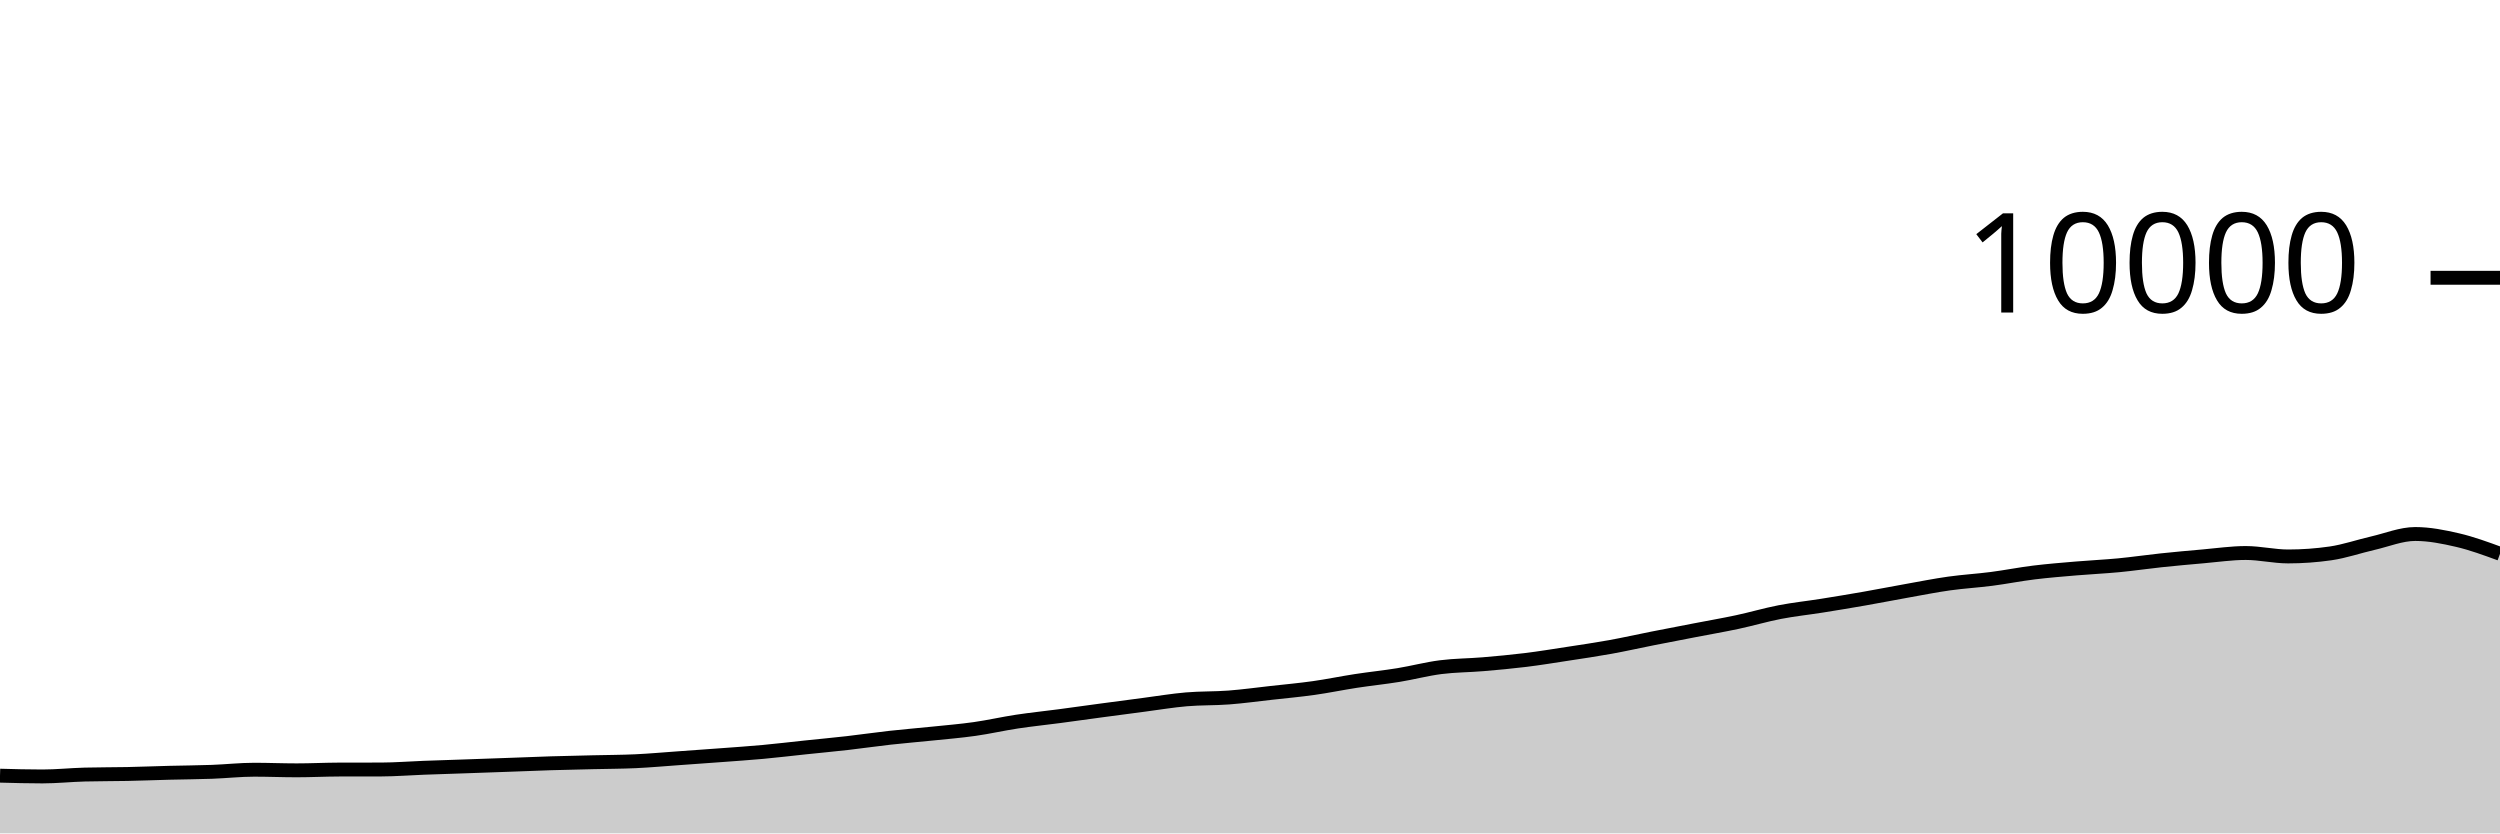
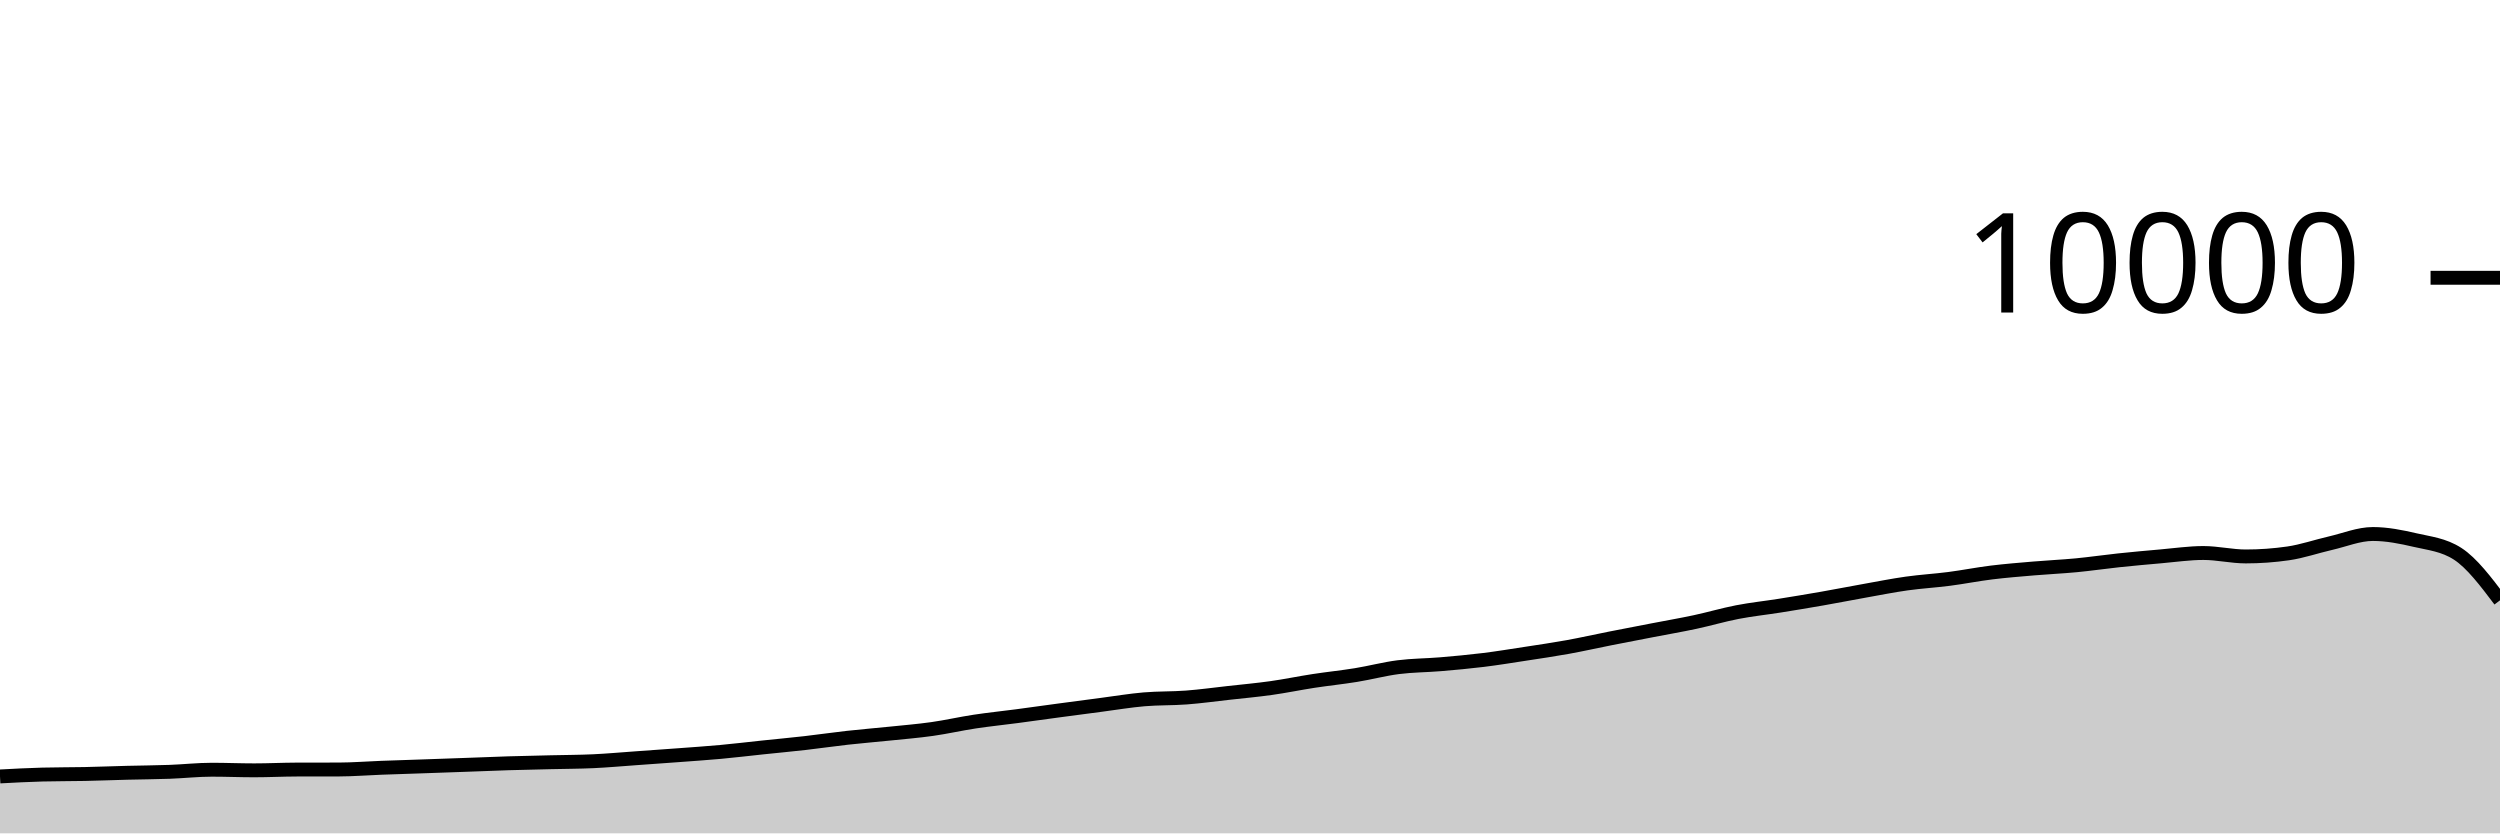
<svg xmlns="http://www.w3.org/2000/svg" viewBox="0 0 180 60">
  <g transform="translate(0,20)">
-     <path class="area" fill="rgba(0, 0, 0, 0.2)" d="M0,35.848C1.017,35.876,2.034,35.904,3.051,35.904C4.068,35.904,5.085,35.795,6.102,35.768C7.119,35.741,8.136,35.749,9.153,35.728C10.169,35.707,11.186,35.666,12.203,35.64C13.22,35.614,14.237,35.609,15.254,35.572C16.271,35.535,17.288,35.42,18.305,35.42C19.322,35.42,20.339,35.464,21.356,35.464C22.373,35.464,23.39,35.411,24.407,35.408C25.424,35.405,26.441,35.407,27.458,35.404C28.475,35.401,29.492,35.318,30.508,35.28C31.525,35.242,32.542,35.211,33.559,35.176C34.576,35.141,35.593,35.105,36.61,35.068C37.627,35.031,38.644,34.987,39.661,34.956C40.678,34.925,41.695,34.905,42.712,34.88C43.729,34.855,44.746,34.855,45.763,34.808C46.78,34.761,47.797,34.668,48.814,34.596C49.831,34.524,50.847,34.452,51.864,34.376C52.881,34.3,53.898,34.233,54.915,34.14C55.932,34.047,56.949,33.923,57.966,33.816C58.983,33.709,60,33.616,61.017,33.5C62.034,33.384,63.051,33.233,64.068,33.12C65.085,33.007,66.102,32.925,67.119,32.82C68.136,32.715,69.153,32.632,70.169,32.488C71.186,32.344,72.203,32.11,73.22,31.956C74.237,31.802,75.254,31.699,76.271,31.564C77.288,31.429,78.305,31.285,79.322,31.148C80.339,31.011,81.356,30.877,82.373,30.744C83.39,30.611,84.407,30.439,85.424,30.352C86.441,30.265,87.458,30.297,88.475,30.22C89.492,30.143,90.508,30.001,91.525,29.888C92.542,29.775,93.559,29.683,94.576,29.54C95.593,29.397,96.61,29.184,97.627,29.028C98.644,28.872,99.661,28.769,100.678,28.604C101.695,28.439,102.712,28.166,103.729,28.036C104.746,27.906,105.763,27.91,106.78,27.824C107.797,27.738,108.814,27.645,109.831,27.52C110.847,27.395,111.864,27.228,112.881,27.072C113.898,26.916,114.915,26.768,115.932,26.584C116.949,26.4,117.966,26.169,118.983,25.968C120,25.767,121.017,25.573,122.034,25.376C123.051,25.179,124.068,25.005,125.085,24.788C126.102,24.571,127.119,24.269,128.136,24.072C129.153,23.875,130.169,23.77,131.186,23.608C132.203,23.446,133.22,23.278,134.237,23.1C135.254,22.922,136.271,22.721,137.288,22.54C138.305,22.359,139.322,22.155,140.339,22.012C141.356,21.869,142.373,21.812,143.39,21.68C144.407,21.548,145.424,21.345,146.441,21.22C147.458,21.095,148.475,21.015,149.492,20.928C150.508,20.841,151.525,20.797,152.542,20.7C153.559,20.603,154.576,20.451,155.593,20.344C156.61,20.237,157.627,20.144,158.644,20.056C159.661,19.968,160.678,19.816,161.695,19.816C162.712,19.816,163.729,20.064,164.746,20.064C165.763,20.064,166.78,19.991,167.797,19.844C168.814,19.697,169.831,19.341,170.847,19.108C171.864,18.875,172.881,18.448,173.898,18.448C174.915,18.448,175.932,18.651,176.949,18.888C177.966,19.125,178.983,19.499,180,19.872L180,40C178.983,40,177.966,40,176.949,40C175.932,40,174.915,40,173.898,40C172.881,40,171.864,40,170.847,40C169.831,40,168.814,40,167.797,40C166.78,40,165.763,40,164.746,40C163.729,40,162.712,40,161.695,40C160.678,40,159.661,40,158.644,40C157.627,40,156.61,40,155.593,40C154.576,40,153.559,40,152.542,40C151.525,40,150.508,40,149.492,40C148.475,40,147.458,40,146.441,40C145.424,40,144.407,40,143.39,40C142.373,40,141.356,40,140.339,40C139.322,40,138.305,40,137.288,40C136.271,40,135.254,40,134.237,40C133.22,40,132.203,40,131.186,40C130.169,40,129.153,40,128.136,40C127.119,40,126.102,40,125.085,40C124.068,40,123.051,40,122.034,40C121.017,40,120,40,118.983,40C117.966,40,116.949,40,115.932,40C114.915,40,113.898,40,112.881,40C111.864,40,110.847,40,109.831,40C108.814,40,107.797,40,106.78,40C105.763,40,104.746,40,103.729,40C102.712,40,101.695,40,100.678,40C99.661,40,98.644,40,97.627,40C96.61,40,95.593,40,94.576,40C93.559,40,92.542,40,91.525,40C90.508,40,89.492,40,88.475,40C87.458,40,86.441,40,85.424,40C84.407,40,83.39,40,82.373,40C81.356,40,80.339,40,79.322,40C78.305,40,77.288,40,76.271,40C75.254,40,74.237,40,73.22,40C72.203,40,71.186,40,70.169,40C69.153,40,68.136,40,67.119,40C66.102,40,65.085,40,64.068,40C63.051,40,62.034,40,61.017,40C60,40,58.983,40,57.966,40C56.949,40,55.932,40,54.915,40C53.898,40,52.881,40,51.864,40C50.847,40,49.831,40,48.814,40C47.797,40,46.78,40,45.763,40C44.746,40,43.729,40,42.712,40C41.695,40,40.678,40,39.661,40C38.644,40,37.627,40,36.61,40C35.593,40,34.576,40,33.559,40C32.542,40,31.525,40,30.508,40C29.492,40,28.475,40,27.458,40C26.441,40,25.424,40,24.407,40C23.39,40,22.373,40,21.356,40C20.339,40,19.322,40,18.305,40C17.288,40,16.271,40,15.254,40C14.237,40,13.22,40,12.203,40C11.186,40,10.169,40,9.153,40C8.136,40,7.119,40,6.102,40C5.085,40,4.068,40,3.051,40C2.034,40,1.017,40,0,40Z" />
-     <path class="line" stroke="black" fill="none" d="M0,35.848C1.017,35.876,2.034,35.904,3.051,35.904C4.068,35.904,5.085,35.795,6.102,35.768C7.119,35.741,8.136,35.749,9.153,35.728C10.169,35.707,11.186,35.666,12.203,35.64C13.22,35.614,14.237,35.609,15.254,35.572C16.271,35.535,17.288,35.42,18.305,35.42C19.322,35.42,20.339,35.464,21.356,35.464C22.373,35.464,23.39,35.411,24.407,35.408C25.424,35.405,26.441,35.407,27.458,35.404C28.475,35.401,29.492,35.318,30.508,35.28C31.525,35.242,32.542,35.211,33.559,35.176C34.576,35.141,35.593,35.105,36.61,35.068C37.627,35.031,38.644,34.987,39.661,34.956C40.678,34.925,41.695,34.905,42.712,34.88C43.729,34.855,44.746,34.855,45.763,34.808C46.78,34.761,47.797,34.668,48.814,34.596C49.831,34.524,50.847,34.452,51.864,34.376C52.881,34.3,53.898,34.233,54.915,34.14C55.932,34.047,56.949,33.923,57.966,33.816C58.983,33.709,60,33.616,61.017,33.5C62.034,33.384,63.051,33.233,64.068,33.12C65.085,33.007,66.102,32.925,67.119,32.82C68.136,32.715,69.153,32.632,70.169,32.488C71.186,32.344,72.203,32.11,73.22,31.956C74.237,31.802,75.254,31.699,76.271,31.564C77.288,31.429,78.305,31.285,79.322,31.148C80.339,31.011,81.356,30.877,82.373,30.744C83.39,30.611,84.407,30.439,85.424,30.352C86.441,30.265,87.458,30.297,88.475,30.22C89.492,30.143,90.508,30.001,91.525,29.888C92.542,29.775,93.559,29.683,94.576,29.54C95.593,29.397,96.61,29.184,97.627,29.028C98.644,28.872,99.661,28.769,100.678,28.604C101.695,28.439,102.712,28.166,103.729,28.036C104.746,27.906,105.763,27.91,106.78,27.824C107.797,27.738,108.814,27.645,109.831,27.52C110.847,27.395,111.864,27.228,112.881,27.072C113.898,26.916,114.915,26.768,115.932,26.584C116.949,26.4,117.966,26.169,118.983,25.968C120,25.767,121.017,25.573,122.034,25.376C123.051,25.179,124.068,25.005,125.085,24.788C126.102,24.571,127.119,24.269,128.136,24.072C129.153,23.875,130.169,23.77,131.186,23.608C132.203,23.446,133.22,23.278,134.237,23.1C135.254,22.922,136.271,22.721,137.288,22.54C138.305,22.359,139.322,22.155,140.339,22.012C141.356,21.869,142.373,21.812,143.39,21.68C144.407,21.548,145.424,21.345,146.441,21.22C147.458,21.095,148.475,21.015,149.492,20.928C150.508,20.841,151.525,20.797,152.542,20.7C153.559,20.603,154.576,20.451,155.593,20.344C156.61,20.237,157.627,20.144,158.644,20.056C159.661,19.968,160.678,19.816,161.695,19.816C162.712,19.816,163.729,20.064,164.746,20.064C165.763,20.064,166.78,19.991,167.797,19.844C168.814,19.697,169.831,19.341,170.847,19.108C171.864,18.875,172.881,18.448,173.898,18.448C174.915,18.448,175.932,18.651,176.949,18.888C177.966,19.125,178.983,19.499,180,19.872" />
+     <path class="area" fill="rgba(0, 0, 0, 0.2)" d="M0,35.904C1.017,35.849,2.034,35.795,3.051,35.768C4.068,35.741,5.085,35.749,6.102,35.728C7.119,35.707,8.136,35.666,9.153,35.64C10.169,35.614,11.186,35.609,12.203,35.572C13.22,35.535,14.237,35.42,15.254,35.42C16.271,35.42,17.288,35.464,18.305,35.464C19.322,35.464,20.339,35.411,21.356,35.408C22.373,35.405,23.39,35.407,24.407,35.404C25.424,35.401,26.441,35.318,27.458,35.28C28.475,35.242,29.492,35.211,30.508,35.176C31.525,35.141,32.542,35.105,33.559,35.068C34.576,35.031,35.593,34.987,36.61,34.956C37.627,34.925,38.644,34.905,39.661,34.88C40.678,34.855,41.695,34.855,42.712,34.808C43.729,34.761,44.746,34.668,45.763,34.596C46.78,34.524,47.797,34.452,48.814,34.376C49.831,34.3,50.847,34.233,51.864,34.14C52.881,34.047,53.898,33.923,54.915,33.816C55.932,33.709,56.949,33.616,57.966,33.5C58.983,33.384,60,33.233,61.017,33.12C62.034,33.007,63.051,32.925,64.068,32.82C65.085,32.715,66.102,32.632,67.119,32.488C68.136,32.344,69.153,32.11,70.169,31.956C71.186,31.802,72.203,31.699,73.22,31.564C74.237,31.429,75.254,31.285,76.271,31.148C77.288,31.011,78.305,30.877,79.322,30.744C80.339,30.611,81.356,30.439,82.373,30.352C83.39,30.265,84.407,30.297,85.424,30.22C86.441,30.143,87.458,30.001,88.475,29.888C89.492,29.775,90.508,29.683,91.525,29.54C92.542,29.397,93.559,29.184,94.576,29.028C95.593,28.872,96.61,28.769,97.627,28.604C98.644,28.439,99.661,28.166,100.678,28.036C101.695,27.906,102.712,27.91,103.729,27.824C104.746,27.738,105.763,27.645,106.78,27.52C107.797,27.395,108.814,27.228,109.831,27.072C110.847,26.916,111.864,26.768,112.881,26.584C113.898,26.4,114.915,26.169,115.932,25.968C116.949,25.767,117.966,25.573,118.983,25.376C120,25.179,121.017,25.005,122.034,24.788C123.051,24.571,124.068,24.269,125.085,24.072C126.102,23.875,127.119,23.77,128.136,23.608C129.153,23.446,130.169,23.278,131.186,23.1C132.203,22.922,133.22,22.721,134.237,22.54C135.254,22.359,136.271,22.155,137.288,22.012C138.305,21.869,139.322,21.812,140.339,21.68C141.356,21.548,142.373,21.345,143.39,21.22C144.407,21.095,145.424,21.015,146.441,20.928C147.458,20.841,148.475,20.797,149.492,20.7C150.508,20.603,151.525,20.451,152.542,20.344C153.559,20.237,154.576,20.144,155.593,20.056C156.61,19.968,157.627,19.816,158.644,19.816C159.661,19.816,160.678,20.064,161.695,20.064C162.712,20.064,163.729,19.991,164.746,19.844C165.763,19.697,166.78,19.341,167.797,19.108C168.814,18.875,169.831,18.448,170.847,18.448C171.864,18.448,172.881,18.651,173.898,18.888C174.915,19.125,175.932,19.216,176.949,19.872C177.966,20.528,178.983,21.876,180,23.224L180,40C178.983,40,177.966,40,176.949,40C175.932,40,174.915,40,173.898,40C172.881,40,171.864,40,170.847,40C169.831,40,168.814,40,167.797,40C166.78,40,165.763,40,164.746,40C163.729,40,162.712,40,161.695,40C160.678,40,159.661,40,158.644,40C157.627,40,156.61,40,155.593,40C154.576,40,153.559,40,152.542,40C151.525,40,150.508,40,149.492,40C148.475,40,147.458,40,146.441,40C145.424,40,144.407,40,143.39,40C142.373,40,141.356,40,140.339,40C139.322,40,138.305,40,137.288,40C136.271,40,135.254,40,134.237,40C133.22,40,132.203,40,131.186,40C130.169,40,129.153,40,128.136,40C127.119,40,126.102,40,125.085,40C124.068,40,123.051,40,122.034,40C121.017,40,120,40,118.983,40C117.966,40,116.949,40,115.932,40C114.915,40,113.898,40,112.881,40C111.864,40,110.847,40,109.831,40C108.814,40,107.797,40,106.78,40C105.763,40,104.746,40,103.729,40C102.712,40,101.695,40,100.678,40C99.661,40,98.644,40,97.627,40C96.61,40,95.593,40,94.576,40C93.559,40,92.542,40,91.525,40C90.508,40,89.492,40,88.475,40C87.458,40,86.441,40,85.424,40C84.407,40,83.39,40,82.373,40C81.356,40,80.339,40,79.322,40C78.305,40,77.288,40,76.271,40C75.254,40,74.237,40,73.22,40C72.203,40,71.186,40,70.169,40C69.153,40,68.136,40,67.119,40C66.102,40,65.085,40,64.068,40C63.051,40,62.034,40,61.017,40C60,40,58.983,40,57.966,40C56.949,40,55.932,40,54.915,40C53.898,40,52.881,40,51.864,40C50.847,40,49.831,40,48.814,40C47.797,40,46.78,40,45.763,40C44.746,40,43.729,40,42.712,40C41.695,40,40.678,40,39.661,40C38.644,40,37.627,40,36.61,40C35.593,40,34.576,40,33.559,40C32.542,40,31.525,40,30.508,40C29.492,40,28.475,40,27.458,40C26.441,40,25.424,40,24.407,40C23.39,40,22.373,40,21.356,40C20.339,40,19.322,40,18.305,40C17.288,40,16.271,40,15.254,40C14.237,40,13.22,40,12.203,40C11.186,40,10.169,40,9.153,40C8.136,40,7.119,40,6.102,40C5.085,40,4.068,40,3.051,40C2.034,40,1.017,40,0,40Z" />
+     <path class="line" stroke="black" fill="none" d="M0,35.904C1.017,35.849,2.034,35.795,3.051,35.768C4.068,35.741,5.085,35.749,6.102,35.728C7.119,35.707,8.136,35.666,9.153,35.64C10.169,35.614,11.186,35.609,12.203,35.572C13.22,35.535,14.237,35.42,15.254,35.42C16.271,35.42,17.288,35.464,18.305,35.464C19.322,35.464,20.339,35.411,21.356,35.408C22.373,35.405,23.39,35.407,24.407,35.404C25.424,35.401,26.441,35.318,27.458,35.28C28.475,35.242,29.492,35.211,30.508,35.176C31.525,35.141,32.542,35.105,33.559,35.068C34.576,35.031,35.593,34.987,36.61,34.956C37.627,34.925,38.644,34.905,39.661,34.88C40.678,34.855,41.695,34.855,42.712,34.808C43.729,34.761,44.746,34.668,45.763,34.596C46.78,34.524,47.797,34.452,48.814,34.376C49.831,34.3,50.847,34.233,51.864,34.14C52.881,34.047,53.898,33.923,54.915,33.816C55.932,33.709,56.949,33.616,57.966,33.5C58.983,33.384,60,33.233,61.017,33.12C62.034,33.007,63.051,32.925,64.068,32.82C65.085,32.715,66.102,32.632,67.119,32.488C68.136,32.344,69.153,32.11,70.169,31.956C71.186,31.802,72.203,31.699,73.22,31.564C74.237,31.429,75.254,31.285,76.271,31.148C77.288,31.011,78.305,30.877,79.322,30.744C80.339,30.611,81.356,30.439,82.373,30.352C83.39,30.265,84.407,30.297,85.424,30.22C86.441,30.143,87.458,30.001,88.475,29.888C89.492,29.775,90.508,29.683,91.525,29.54C92.542,29.397,93.559,29.184,94.576,29.028C95.593,28.872,96.61,28.769,97.627,28.604C98.644,28.439,99.661,28.166,100.678,28.036C101.695,27.906,102.712,27.91,103.729,27.824C104.746,27.738,105.763,27.645,106.78,27.52C107.797,27.395,108.814,27.228,109.831,27.072C110.847,26.916,111.864,26.768,112.881,26.584C113.898,26.4,114.915,26.169,115.932,25.968C116.949,25.767,117.966,25.573,118.983,25.376C120,25.179,121.017,25.005,122.034,24.788C123.051,24.571,124.068,24.269,125.085,24.072C126.102,23.875,127.119,23.77,128.136,23.608C129.153,23.446,130.169,23.278,131.186,23.1C132.203,22.922,133.22,22.721,134.237,22.54C135.254,22.359,136.271,22.155,137.288,22.012C138.305,21.869,139.322,21.812,140.339,21.68C141.356,21.548,142.373,21.345,143.39,21.22C144.407,21.095,145.424,21.015,146.441,20.928C147.458,20.841,148.475,20.797,149.492,20.7C150.508,20.603,151.525,20.451,152.542,20.344C153.559,20.237,154.576,20.144,155.593,20.056C156.61,19.968,157.627,19.816,158.644,19.816C159.661,19.816,160.678,20.064,161.695,20.064C162.712,20.064,163.729,19.991,164.746,19.844C165.763,19.697,166.78,19.341,167.797,19.108C168.814,18.875,169.831,18.448,170.847,18.448C171.864,18.448,172.881,18.651,173.898,18.888C174.915,19.125,175.932,19.216,176.949,19.872C177.966,20.528,178.983,21.876,180,23.224" />
    <path class="axis-ceiling" stroke-width="1" stroke="black" fill="none" d="M175,0L180,0" />
    <text class="axis-ceiling-label" font-family="sans-serif" text-anchor="end" font-size="10px" x="170" y="2.5">10000</text>
  </g>
</svg>
